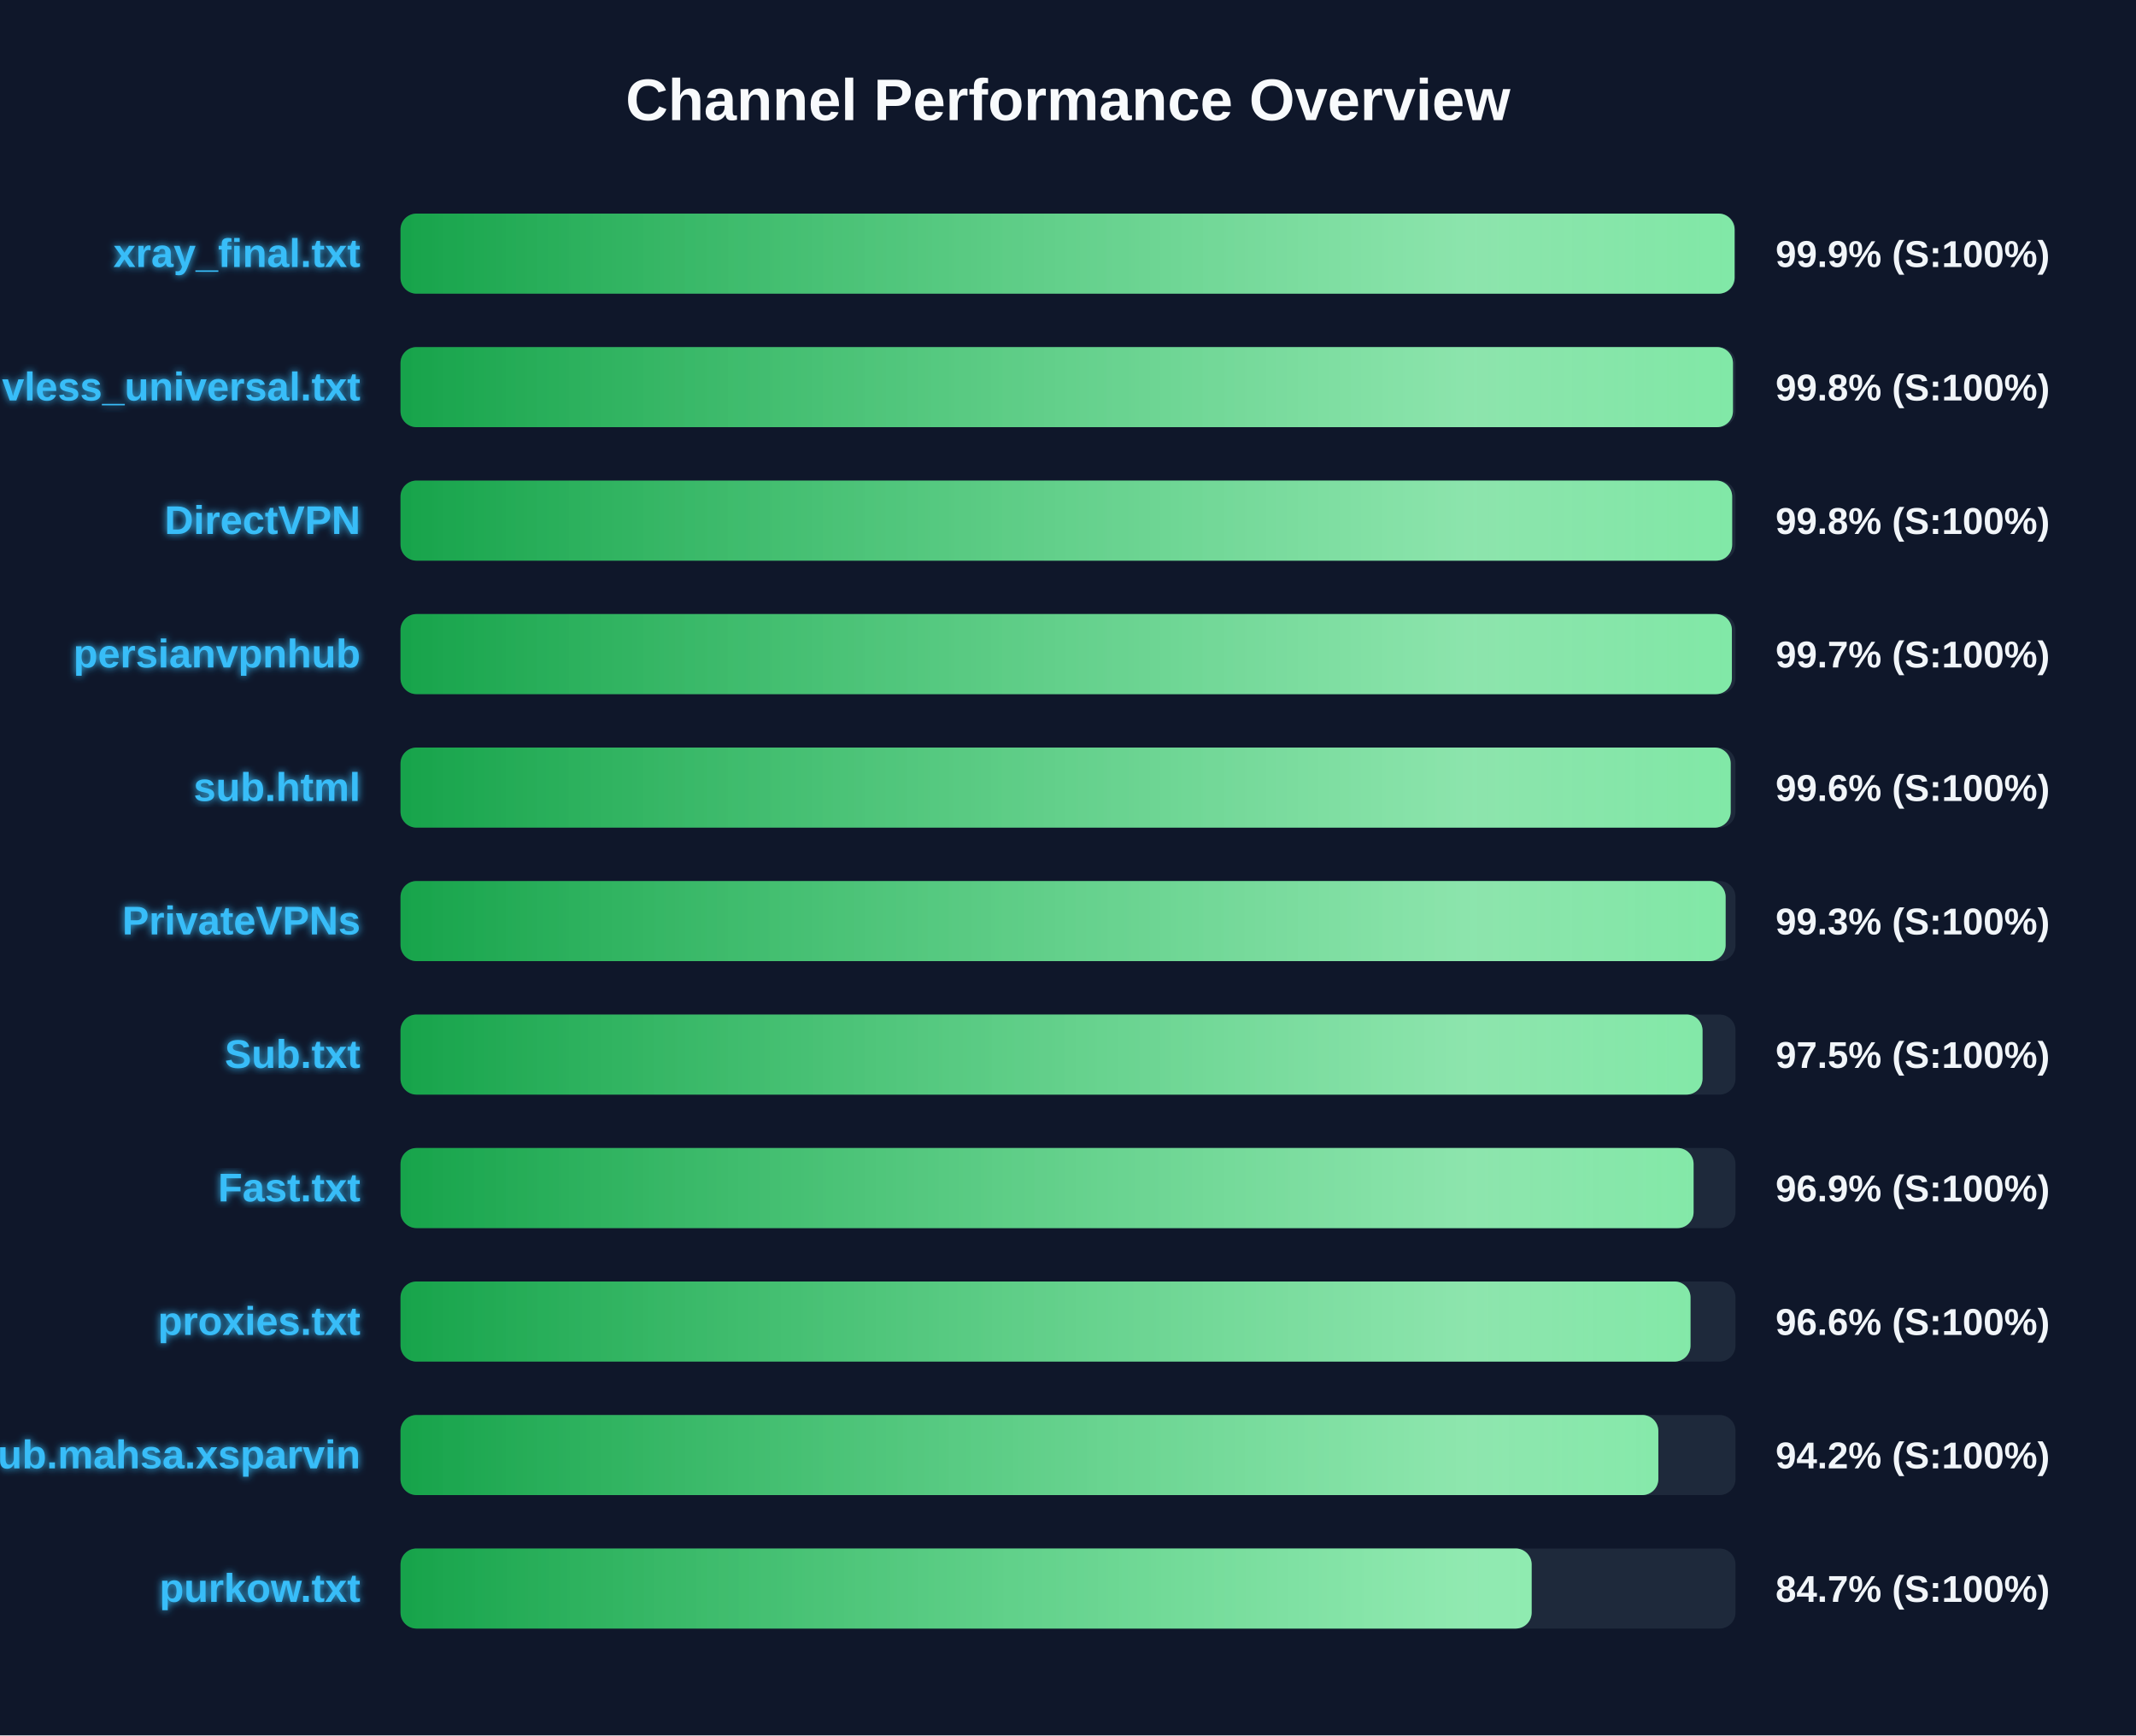
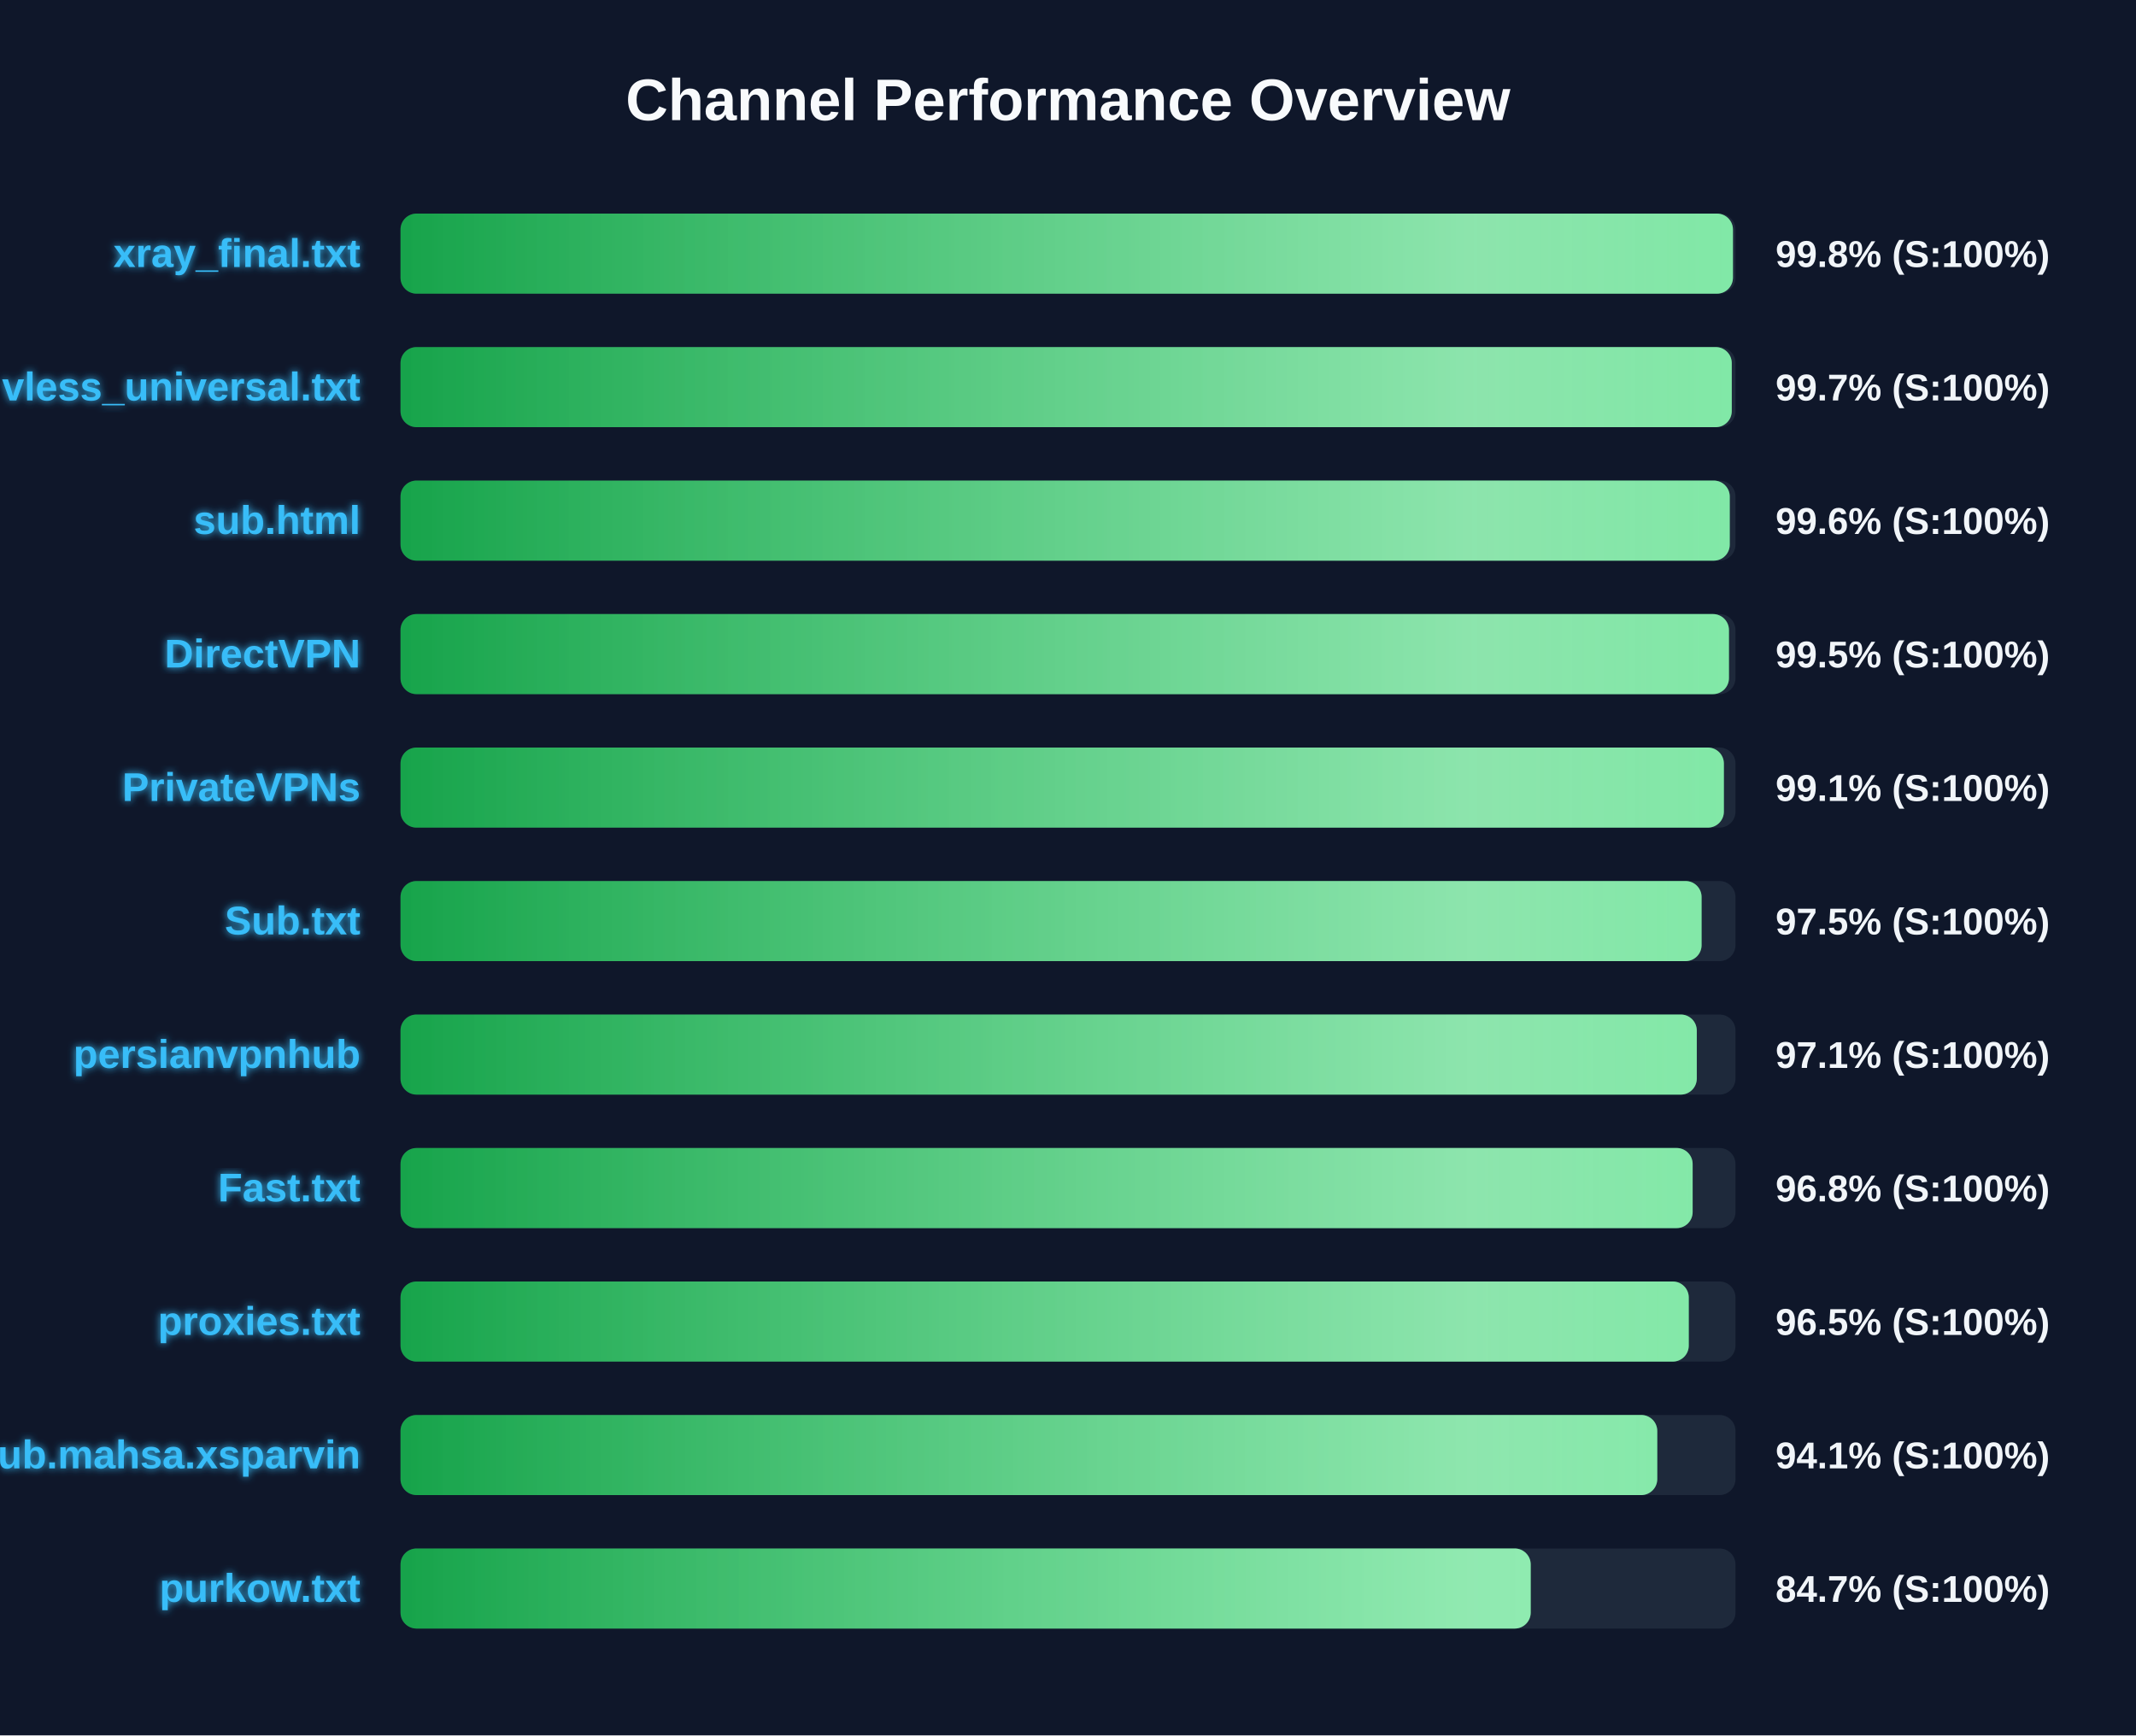
<svg xmlns="http://www.w3.org/2000/svg" width="800" height="650" version="1.1">
  <defs>
    <linearGradient id="grad-green" x1="0%" y1="0%" x2="100%" y2="0%">
      <stop offset="0%" stop-color="#16a34a" />
      <stop offset="100%" stop-color="#4ade80" />
    </linearGradient>
    <linearGradient id="grad-yellow" x1="0%" y1="0%" x2="100%" y2="0%">
      <stop offset="0%" stop-color="#ca8a04" />
      <stop offset="100%" stop-color="#fde047" />
    </linearGradient>
    <linearGradient id="grad-red" x1="0%" y1="0%" x2="100%" y2="0%">
      <stop offset="0%" stop-color="#dc2626" />
      <stop offset="100%" stop-color="#f87171" />
    </linearGradient>
    <linearGradient id="shimmer" x1="0%" y1="0%" x2="100%" y2="0%">
      <stop offset="0%" stop-color="rgba(255,255,255,0)" />
      <stop offset="50%" stop-color="rgba(255,255,255,0.4)" />
      <stop offset="100%" stop-color="rgba(255,255,255,0)" />
    </linearGradient>
    <filter id="glow" x="-20%" y="-20%" width="140%" height="140%">
      <feGaussianBlur stdDeviation="1.5" result="blur" />
      <feComposite in="SourceGraphic" in2="blur" operator="over" />
    </filter>
  </defs>
  <style>
        .bg-rect { fill: #0f172a; }
        .title { font: bold 22px 'Segoe UI', Arial, sans-serif; fill: #f8fafc; }
        .row { font: bold 15px 'Segoe UI', Arial, sans-serif; fill: #38bdf8; filter: url(#glow); }
        .score { font: bold 14px 'Segoe UI', Arial, sans-serif; fill: #f1f5f9; }
        @keyframes shimmer-anim {
            0% { transform: translateX(-100%); }
            100% { transform: translateX(200%); }
        }
        .shimmer-rect {
            animation: shimmer-anim 2.5s infinite linear;
        }
    </style>
  <rect width="100%" height="100%" class="bg-rect" />
  <text x="400" y="45" text-anchor="middle" class="title">Channel Performance Overview</text>
  <rect x="150" y="80" width="500" height="30" fill="#1e293b" rx="6" />
  <clipPath id="clip-0">
-     <rect x="150" y="80" width="499.65" height="30" rx="6" />
+     <rect x="150" y="80" width="499.05" height="30" rx="6" />
  </clipPath>
-   <rect x="150" y="80" width="499.65" height="30" fill="url(#grad-green)" rx="6" />
+   <rect x="150" y="80" width="499.05" height="30" fill="url(#grad-green)" rx="6" />
  <g clip-path="url(#clip-0)">
    <rect x="150" y="80" width="100%" height="30" fill="url(#shimmer)" class="shimmer-rect" />
  </g>
  <text x="135" y="100" text-anchor="end" class="row">xray_final.txt</text>
-   <text x="665" y="100" text-anchor="start" class="score">99.9% (S:100%)</text>
+   <text x="665" y="100" text-anchor="start" class="score">99.8% (S:100%)</text>
  <rect x="150" y="130" width="500" height="30" fill="#1e293b" rx="6" />
  <clipPath id="clip-1">
-     <rect x="150" y="130" width="499.05" height="30" rx="6" />
+     <rect x="150" y="130" width="498.6" height="30" rx="6" />
  </clipPath>
-   <rect x="150" y="130" width="499.05" height="30" fill="url(#grad-green)" rx="6" />
+   <rect x="150" y="130" width="498.6" height="30" fill="url(#grad-green)" rx="6" />
  <g clip-path="url(#clip-1)">
    <rect x="150" y="130" width="100%" height="30" fill="url(#shimmer)" class="shimmer-rect" />
  </g>
  <text x="135" y="150" text-anchor="end" class="row">vless_universal.txt</text>
-   <text x="665" y="150" text-anchor="start" class="score">99.8% (S:100%)</text>
+   <text x="665" y="150" text-anchor="start" class="score">99.7% (S:100%)</text>
  <rect x="150" y="180" width="500" height="30" fill="#1e293b" rx="6" />
  <clipPath id="clip-2">
-     <rect x="150" y="180" width="498.75" height="30" rx="6" />
+     <rect x="150" y="180" width="497.85" height="30" rx="6" />
  </clipPath>
-   <rect x="150" y="180" width="498.75" height="30" fill="url(#grad-green)" rx="6" />
+   <rect x="150" y="180" width="497.85" height="30" fill="url(#grad-green)" rx="6" />
  <g clip-path="url(#clip-2)">
    <rect x="150" y="180" width="100%" height="30" fill="url(#shimmer)" class="shimmer-rect" />
  </g>
-   <text x="135" y="200" text-anchor="end" class="row">DirectVPN</text>
-   <text x="665" y="200" text-anchor="start" class="score">99.8% (S:100%)</text>
+   <text x="135" y="200" text-anchor="end" class="row">sub.html</text>
+   <text x="665" y="200" text-anchor="start" class="score">99.6% (S:100%)</text>
  <rect x="150" y="230" width="500" height="30" fill="#1e293b" rx="6" />
  <clipPath id="clip-3">
-     <rect x="150" y="230" width="498.65" height="30" rx="6" />
+     <rect x="150" y="230" width="497.55" height="30" rx="6" />
  </clipPath>
-   <rect x="150" y="230" width="498.65" height="30" fill="url(#grad-green)" rx="6" />
+   <rect x="150" y="230" width="497.55" height="30" fill="url(#grad-green)" rx="6" />
  <g clip-path="url(#clip-3)">
    <rect x="150" y="230" width="100%" height="30" fill="url(#shimmer)" class="shimmer-rect" />
  </g>
-   <text x="135" y="250" text-anchor="end" class="row">persianvpnhub</text>
-   <text x="665" y="250" text-anchor="start" class="score">99.7% (S:100%)</text>
+   <text x="135" y="250" text-anchor="end" class="row">DirectVPN</text>
+   <text x="665" y="250" text-anchor="start" class="score">99.5% (S:100%)</text>
  <rect x="150" y="280" width="500" height="30" fill="#1e293b" rx="6" />
  <clipPath id="clip-4">
-     <rect x="150" y="280" width="498.2" height="30" rx="6" />
+     <rect x="150" y="280" width="495.65" height="30" rx="6" />
  </clipPath>
-   <rect x="150" y="280" width="498.2" height="30" fill="url(#grad-green)" rx="6" />
+   <rect x="150" y="280" width="495.65" height="30" fill="url(#grad-green)" rx="6" />
  <g clip-path="url(#clip-4)">
    <rect x="150" y="280" width="100%" height="30" fill="url(#shimmer)" class="shimmer-rect" />
  </g>
-   <text x="135" y="300" text-anchor="end" class="row">sub.html</text>
-   <text x="665" y="300" text-anchor="start" class="score">99.6% (S:100%)</text>
+   <text x="135" y="300" text-anchor="end" class="row">PrivateVPNs</text>
+   <text x="665" y="300" text-anchor="start" class="score">99.1% (S:100%)</text>
  <rect x="150" y="330" width="500" height="30" fill="#1e293b" rx="6" />
  <clipPath id="clip-5">
-     <rect x="150" y="330" width="496.3" height="30" rx="6" />
+     <rect x="150" y="330" width="487.3" height="30" rx="6" />
  </clipPath>
-   <rect x="150" y="330" width="496.3" height="30" fill="url(#grad-green)" rx="6" />
+   <rect x="150" y="330" width="487.3" height="30" fill="url(#grad-green)" rx="6" />
  <g clip-path="url(#clip-5)">
    <rect x="150" y="330" width="100%" height="30" fill="url(#shimmer)" class="shimmer-rect" />
  </g>
-   <text x="135" y="350" text-anchor="end" class="row">PrivateVPNs</text>
-   <text x="665" y="350" text-anchor="start" class="score">99.3% (S:100%)</text>
+   <text x="135" y="350" text-anchor="end" class="row">Sub.txt</text>
+   <text x="665" y="350" text-anchor="start" class="score">97.5% (S:100%)</text>
  <rect x="150" y="380" width="500" height="30" fill="#1e293b" rx="6" />
  <clipPath id="clip-6">
-     <rect x="150" y="380" width="487.65" height="30" rx="6" />
+     <rect x="150" y="380" width="485.5" height="30" rx="6" />
  </clipPath>
-   <rect x="150" y="380" width="487.65" height="30" fill="url(#grad-green)" rx="6" />
+   <rect x="150" y="380" width="485.5" height="30" fill="url(#grad-green)" rx="6" />
  <g clip-path="url(#clip-6)">
    <rect x="150" y="380" width="100%" height="30" fill="url(#shimmer)" class="shimmer-rect" />
  </g>
-   <text x="135" y="400" text-anchor="end" class="row">Sub.txt</text>
-   <text x="665" y="400" text-anchor="start" class="score">97.5% (S:100%)</text>
+   <text x="135" y="400" text-anchor="end" class="row">persianvpnhub</text>
+   <text x="665" y="400" text-anchor="start" class="score">97.1% (S:100%)</text>
  <rect x="150" y="430" width="500" height="30" fill="#1e293b" rx="6" />
  <clipPath id="clip-7">
-     <rect x="150" y="430" width="484.3" height="30" rx="6" />
+     <rect x="150" y="430" width="483.95" height="30" rx="6" />
  </clipPath>
-   <rect x="150" y="430" width="484.3" height="30" fill="url(#grad-green)" rx="6" />
+   <rect x="150" y="430" width="483.95" height="30" fill="url(#grad-green)" rx="6" />
  <g clip-path="url(#clip-7)">
    <rect x="150" y="430" width="100%" height="30" fill="url(#shimmer)" class="shimmer-rect" />
  </g>
  <text x="135" y="450" text-anchor="end" class="row">Fast.txt</text>
-   <text x="665" y="450" text-anchor="start" class="score">96.9% (S:100%)</text>
+   <text x="665" y="450" text-anchor="start" class="score">96.8% (S:100%)</text>
  <rect x="150" y="480" width="500" height="30" fill="#1e293b" rx="6" />
  <clipPath id="clip-8">
-     <rect x="150" y="480" width="483.15" height="30" rx="6" />
+     <rect x="150" y="480" width="482.5" height="30" rx="6" />
  </clipPath>
-   <rect x="150" y="480" width="483.15" height="30" fill="url(#grad-green)" rx="6" />
+   <rect x="150" y="480" width="482.5" height="30" fill="url(#grad-green)" rx="6" />
  <g clip-path="url(#clip-8)">
    <rect x="150" y="480" width="100%" height="30" fill="url(#shimmer)" class="shimmer-rect" />
  </g>
  <text x="135" y="500" text-anchor="end" class="row">proxies.txt</text>
-   <text x="665" y="500" text-anchor="start" class="score">96.6% (S:100%)</text>
+   <text x="665" y="500" text-anchor="start" class="score">96.5% (S:100%)</text>
  <rect x="150" y="530" width="500" height="30" fill="#1e293b" rx="6" />
  <clipPath id="clip-9">
-     <rect x="150" y="530" width="471.1" height="30" rx="6" />
+     <rect x="150" y="530" width="470.7" height="30" rx="6" />
  </clipPath>
-   <rect x="150" y="530" width="471.1" height="30" fill="url(#grad-green)" rx="6" />
+   <rect x="150" y="530" width="470.7" height="30" fill="url(#grad-green)" rx="6" />
  <g clip-path="url(#clip-9)">
    <rect x="150" y="530" width="100%" height="30" fill="url(#shimmer)" class="shimmer-rect" />
  </g>
  <text x="135" y="550" text-anchor="end" class="row">Sub.mahsa.xsparvin</text>
-   <text x="665" y="550" text-anchor="start" class="score">94.2% (S:100%)</text>
+   <text x="665" y="550" text-anchor="start" class="score">94.1% (S:100%)</text>
  <rect x="150" y="580" width="500" height="30" fill="#1e293b" rx="6" />
  <clipPath id="clip-10">
-     <rect x="150" y="580" width="423.65" height="30" rx="6" />
+     <rect x="150" y="580" width="423.3" height="30" rx="6" />
  </clipPath>
-   <rect x="150" y="580" width="423.65" height="30" fill="url(#grad-green)" rx="6" />
+   <rect x="150" y="580" width="423.3" height="30" fill="url(#grad-green)" rx="6" />
  <g clip-path="url(#clip-10)">
    <rect x="150" y="580" width="100%" height="30" fill="url(#shimmer)" class="shimmer-rect" />
  </g>
  <text x="135" y="600" text-anchor="end" class="row">purkow.txt</text>
  <text x="665" y="600" text-anchor="start" class="score">84.7% (S:100%)</text>
</svg>
